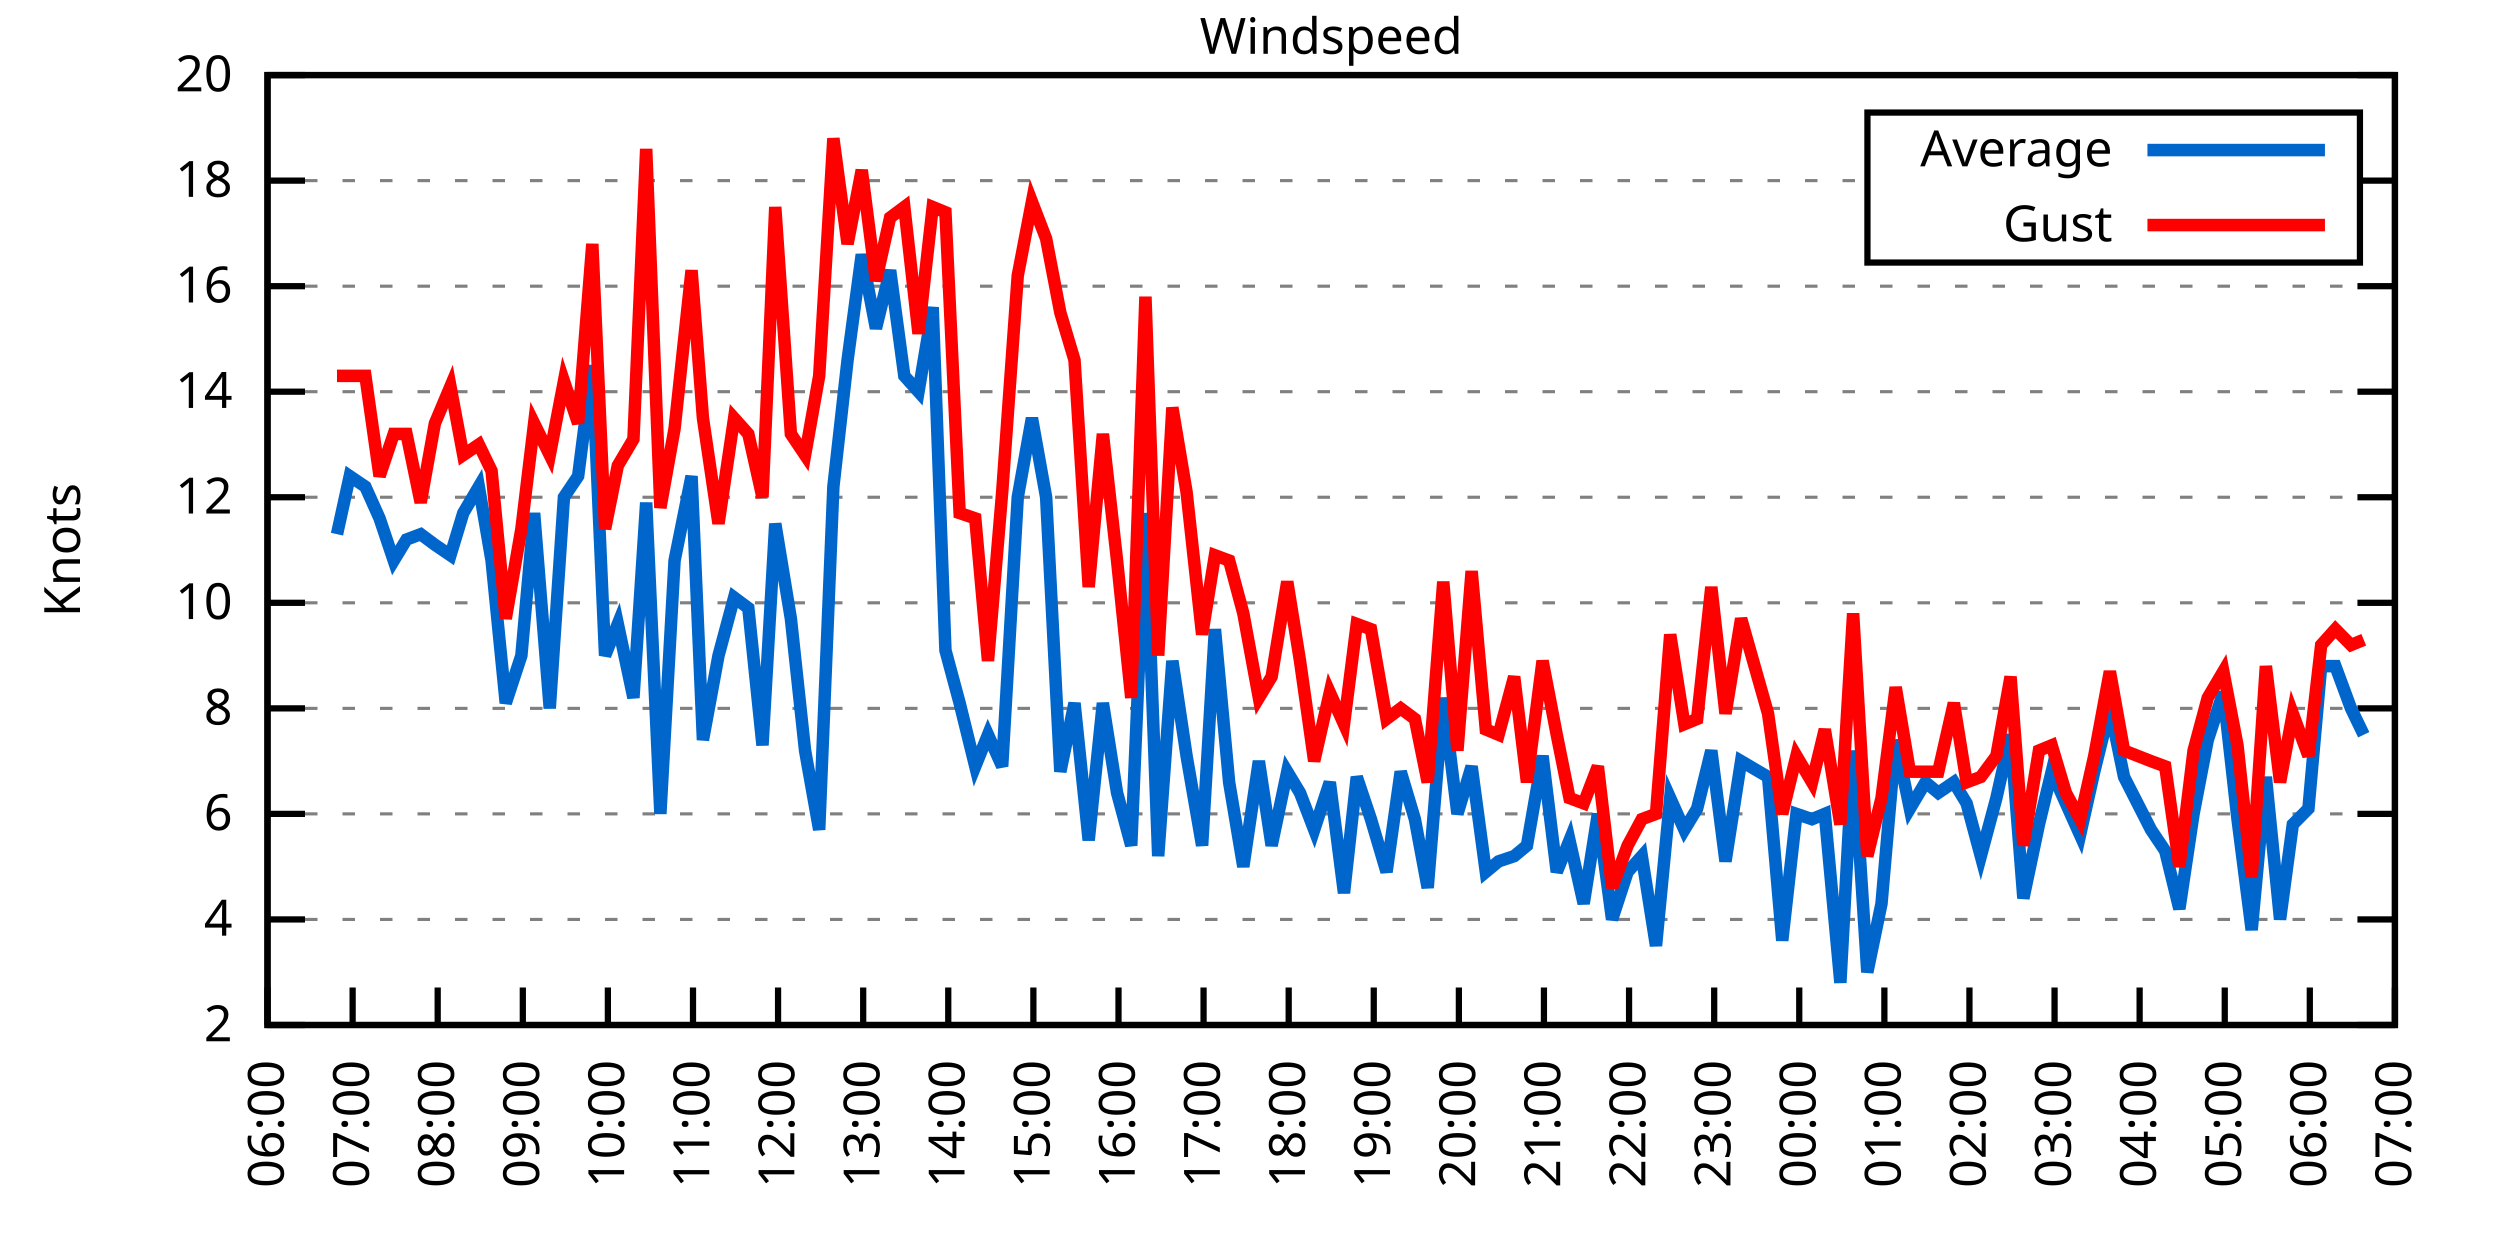
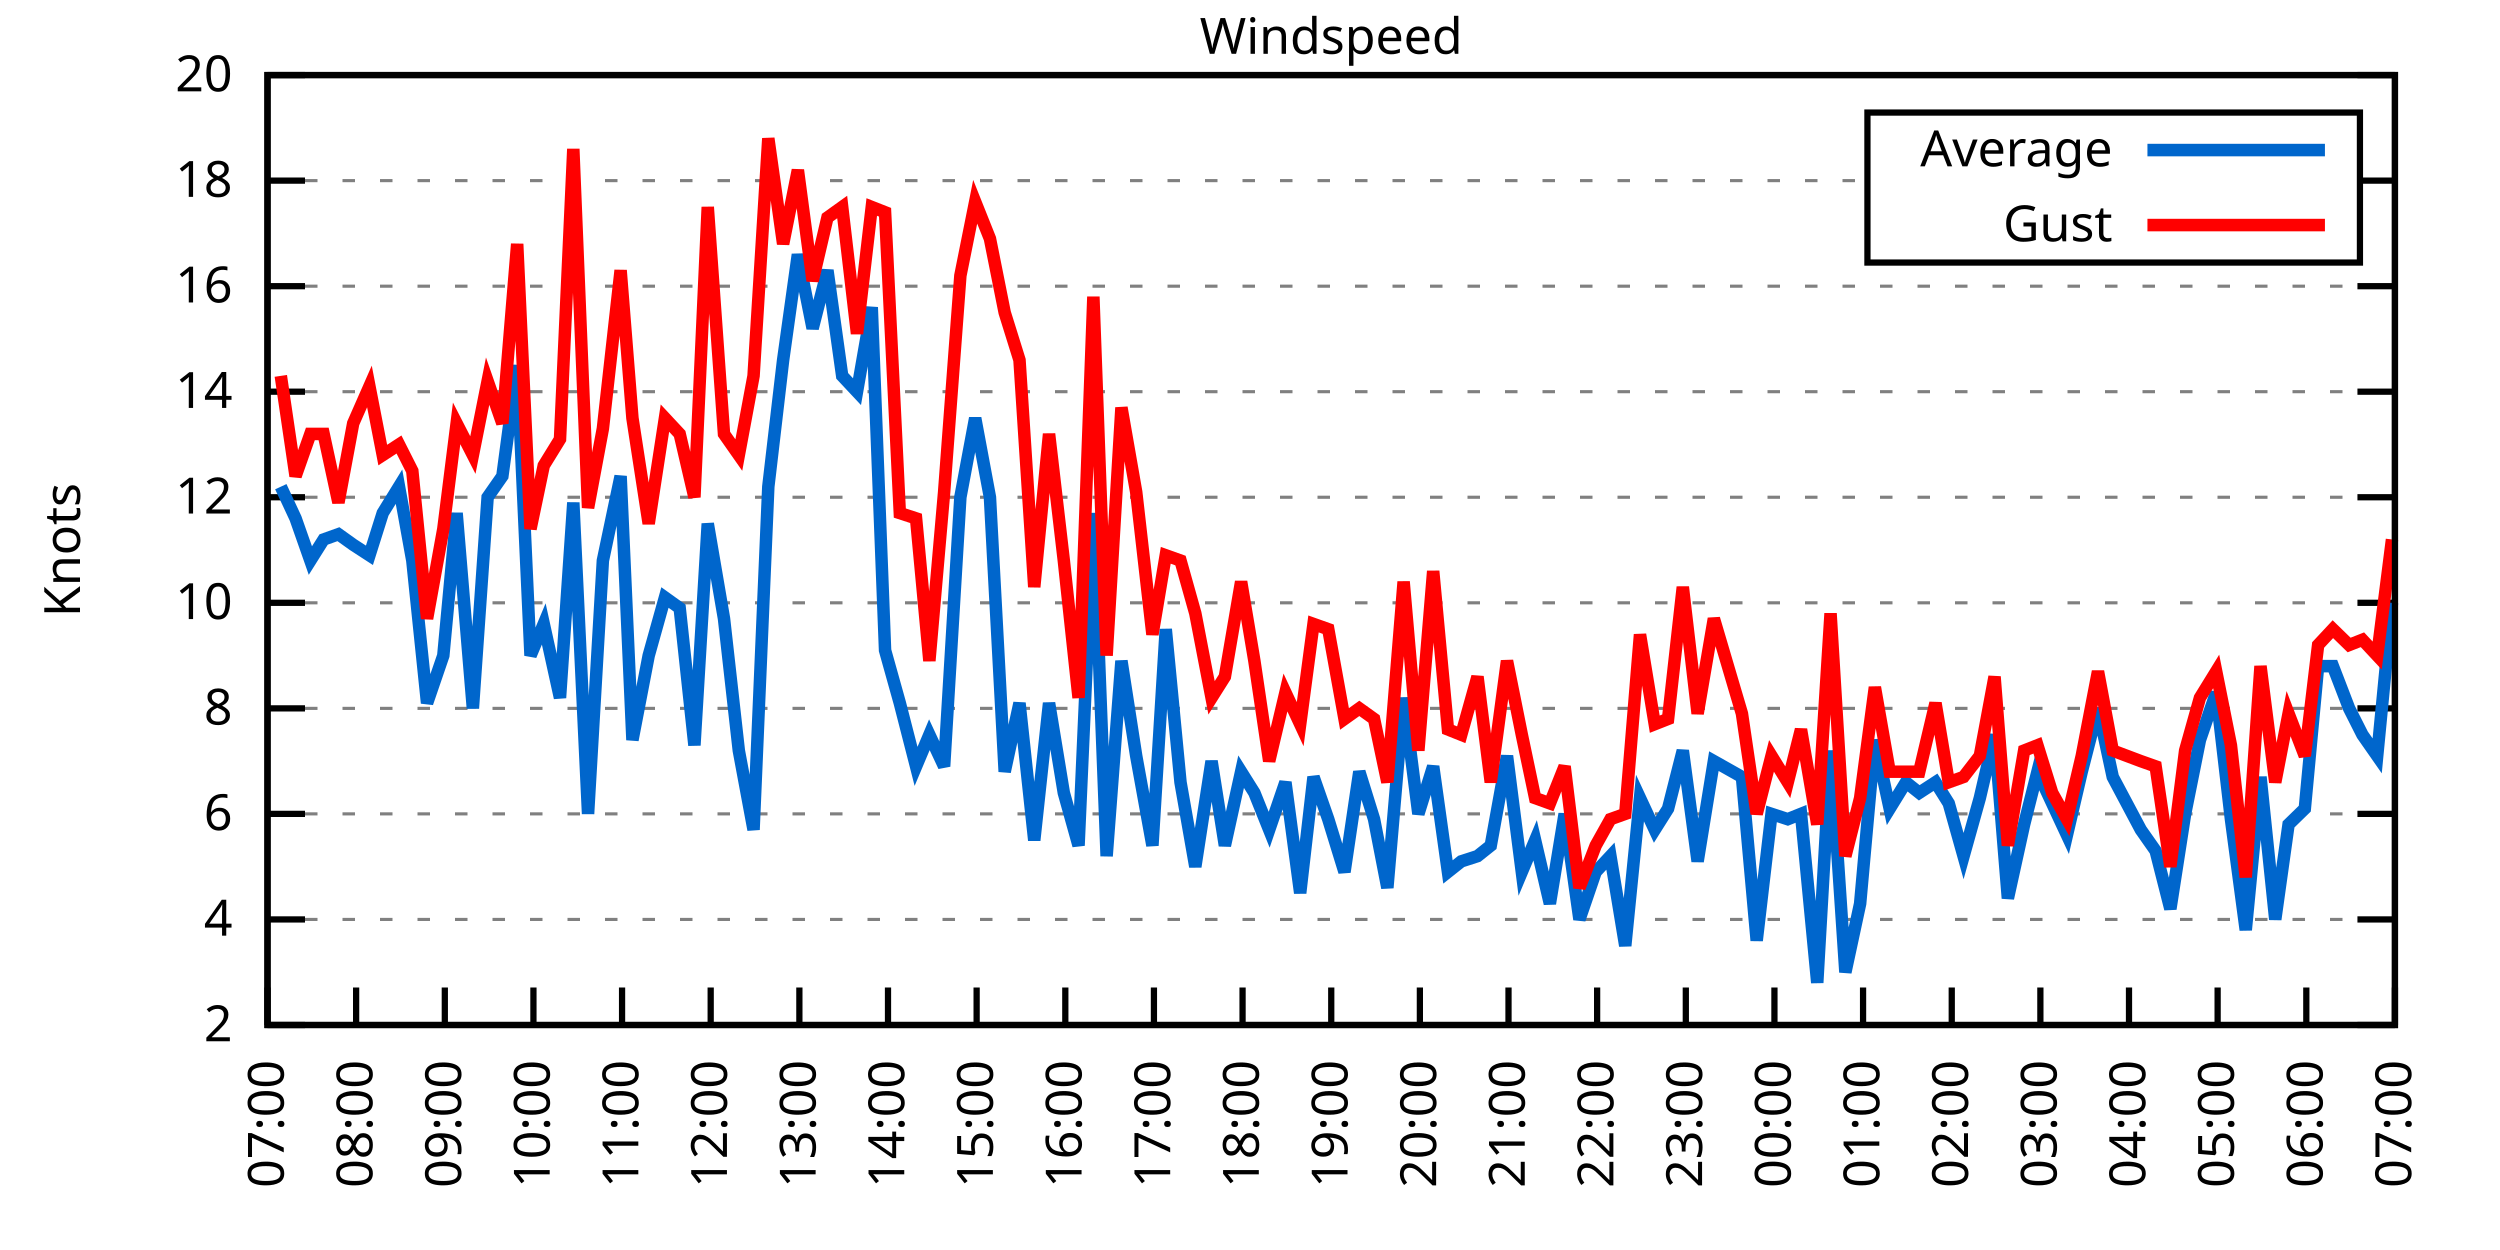
<svg xmlns="http://www.w3.org/2000/svg" xmlns:xlink="http://www.w3.org/1999/xlink" width="400" height="200" viewBox="0 0 400 200">
  <g id="gnuplot_canvas">
    <rect x="0" y="0" width="400" height="200" fill="none" />
    <defs>
      <circle id="gpDot" r="0.5" stroke-width="0.5" stroke="currentColor" />
      <path id="gpPt0" stroke-width="0.333" stroke="currentColor" d="M-1,0 h2 M0,-1 v2" />
      <path id="gpPt1" stroke-width="0.333" stroke="currentColor" d="M-1,-1 L1,1 M1,-1 L-1,1" />
      <path id="gpPt2" stroke-width="0.333" stroke="currentColor" d="M-1,0 L1,0 M0,-1 L0,1 M-1,-1 L1,1 M-1,1 L1,-1" />
      <rect id="gpPt3" stroke-width="0.333" stroke="currentColor" x="-1" y="-1" width="2" height="2" />
      <rect id="gpPt4" stroke-width="0.333" stroke="currentColor" fill="currentColor" x="-1" y="-1" width="2" height="2" />
      <circle id="gpPt5" stroke-width="0.333" stroke="currentColor" cx="0" cy="0" r="1" />
      <use xlink:href="#gpPt5" id="gpPt6" fill="currentColor" stroke="none" />
      <path id="gpPt7" stroke-width="0.333" stroke="currentColor" d="M0,-1.33 L-1.33,0.67 L1.33,0.67 z" />
      <use xlink:href="#gpPt7" id="gpPt8" fill="currentColor" stroke="none" />
      <use xlink:href="#gpPt7" id="gpPt9" stroke="currentColor" transform="rotate(180)" />
      <use xlink:href="#gpPt9" id="gpPt10" fill="currentColor" stroke="none" />
      <use xlink:href="#gpPt3" id="gpPt11" stroke="currentColor" transform="rotate(45)" />
      <use xlink:href="#gpPt11" id="gpPt12" fill="currentColor" stroke="none" />
      <path id="gpPt13" stroke-width="0.333" stroke="currentColor" d="M0,1.330 L1.265,0.411 L0.782,-1.067 L-0.782,-1.076 L-1.265,0.411 z" />
      <use xlink:href="#gpPt13" id="gpPt14" fill="currentColor" stroke="none" />
      <filter id="textbox" filterUnits="objectBoundingBox" x="0" y="0" height="1" width="1">
        <feFlood flood-color="white" flood-opacity="1" result="bgnd" />
        <feComposite in="SourceGraphic" in2="bgnd" operator="atop" />
      </filter>
      <filter id="greybox" filterUnits="objectBoundingBox" x="0" y="0" height="1" width="1">
        <feFlood flood-color="lightgrey" flood-opacity="1" result="grey" />
        <feComposite in="SourceGraphic" in2="grey" operator="atop" />
      </filter>
    </defs>
    <g fill="none" color="white" stroke="currentColor" stroke-width="1.00" stroke-linecap="butt" stroke-linejoin="miter">
</g>
    <g fill="none" color="black" stroke="currentColor" stroke-width="1.00" stroke-linecap="butt" stroke-linejoin="miter">
      <g stroke="none" shape-rendering="crispEdges">
        <polygon fill="rgb(255, 255, 255)" points="42.80,164.00 383.18,164.00 383.18,12.02 42.80,12.02 " />
      </g>
    </g>
    <g fill="none" color="black" stroke="currentColor" stroke-width="1.00" stroke-linecap="butt" stroke-linejoin="miter">
</g>
    <g fill="none" color="black" stroke="black" stroke-width="0.50" stroke-linecap="butt" stroke-linejoin="miter">
</g>
    <g fill="none" color="gray" stroke="currentColor" stroke-width="0.50" stroke-linecap="butt" stroke-linejoin="miter">
      <path stroke="gray" stroke-dasharray="2,4" class="gridline" d="M42.80,164.00 L383.19,164.00  " />
    </g>
    <g fill="none" color="gray" stroke="gray" stroke-width="1.00" stroke-linecap="butt" stroke-linejoin="miter">
</g>
    <g fill="none" color="black" stroke="currentColor" stroke-width="1.00" stroke-linecap="butt" stroke-linejoin="miter">
      <path stroke="black" d="M42.80,164.00 L48.80,164.00 M383.19,164.00 L377.19,164.00  " />
      <g transform="translate(37.20,166.60)" stroke="none" fill="black" font-family="Sans" font-size="8.00" text-anchor="end">
        <text>
          <tspan font-family="Sans"> 2</tspan>
        </text>
      </g>
    </g>
    <g fill="none" color="black" stroke="currentColor" stroke-width="1.00" stroke-linecap="butt" stroke-linejoin="miter">
</g>
    <g fill="none" color="black" stroke="black" stroke-width="0.50" stroke-linecap="butt" stroke-linejoin="miter">
</g>
    <g fill="none" color="gray" stroke="currentColor" stroke-width="0.50" stroke-linecap="butt" stroke-linejoin="miter">
      <path stroke="gray" stroke-dasharray="2,4" class="gridline" d="M42.80,147.11 L383.19,147.11  " />
    </g>
    <g fill="none" color="gray" stroke="gray" stroke-width="1.00" stroke-linecap="butt" stroke-linejoin="miter">
</g>
    <g fill="none" color="black" stroke="currentColor" stroke-width="1.00" stroke-linecap="butt" stroke-linejoin="miter">
      <path stroke="black" d="M42.80,147.11 L48.80,147.11 M383.19,147.11 L377.19,147.11  " />
      <g transform="translate(37.20,149.71)" stroke="none" fill="black" font-family="Sans" font-size="8.00" text-anchor="end">
        <text>
          <tspan font-family="Sans"> 4</tspan>
        </text>
      </g>
    </g>
    <g fill="none" color="black" stroke="currentColor" stroke-width="1.00" stroke-linecap="butt" stroke-linejoin="miter">
</g>
    <g fill="none" color="black" stroke="black" stroke-width="0.50" stroke-linecap="butt" stroke-linejoin="miter">
</g>
    <g fill="none" color="gray" stroke="currentColor" stroke-width="0.50" stroke-linecap="butt" stroke-linejoin="miter">
      <path stroke="gray" stroke-dasharray="2,4" class="gridline" d="M42.80,130.22 L383.19,130.22  " />
    </g>
    <g fill="none" color="gray" stroke="gray" stroke-width="1.00" stroke-linecap="butt" stroke-linejoin="miter">
</g>
    <g fill="none" color="black" stroke="currentColor" stroke-width="1.00" stroke-linecap="butt" stroke-linejoin="miter">
      <path stroke="black" d="M42.80,130.22 L48.80,130.22 M383.19,130.22 L377.19,130.22  " />
      <g transform="translate(37.20,132.82)" stroke="none" fill="black" font-family="Sans" font-size="8.00" text-anchor="end">
        <text>
          <tspan font-family="Sans"> 6</tspan>
        </text>
      </g>
    </g>
    <g fill="none" color="black" stroke="currentColor" stroke-width="1.00" stroke-linecap="butt" stroke-linejoin="miter">
</g>
    <g fill="none" color="black" stroke="black" stroke-width="0.50" stroke-linecap="butt" stroke-linejoin="miter">
</g>
    <g fill="none" color="gray" stroke="currentColor" stroke-width="0.50" stroke-linecap="butt" stroke-linejoin="miter">
      <path stroke="gray" stroke-dasharray="2,4" class="gridline" d="M42.80,113.34 L383.19,113.34  " />
    </g>
    <g fill="none" color="gray" stroke="gray" stroke-width="1.00" stroke-linecap="butt" stroke-linejoin="miter">
</g>
    <g fill="none" color="black" stroke="currentColor" stroke-width="1.00" stroke-linecap="butt" stroke-linejoin="miter">
      <path stroke="black" d="M42.80,113.34 L48.80,113.34 M383.19,113.34 L377.19,113.34  " />
      <g transform="translate(37.20,115.94)" stroke="none" fill="black" font-family="Sans" font-size="8.00" text-anchor="end">
        <text>
          <tspan font-family="Sans"> 8</tspan>
        </text>
      </g>
    </g>
    <g fill="none" color="black" stroke="currentColor" stroke-width="1.00" stroke-linecap="butt" stroke-linejoin="miter">
</g>
    <g fill="none" color="black" stroke="black" stroke-width="0.50" stroke-linecap="butt" stroke-linejoin="miter">
</g>
    <g fill="none" color="gray" stroke="currentColor" stroke-width="0.50" stroke-linecap="butt" stroke-linejoin="miter">
      <path stroke="gray" stroke-dasharray="2,4" class="gridline" d="M42.80,96.45 L383.19,96.45  " />
    </g>
    <g fill="none" color="gray" stroke="gray" stroke-width="1.00" stroke-linecap="butt" stroke-linejoin="miter">
</g>
    <g fill="none" color="black" stroke="currentColor" stroke-width="1.00" stroke-linecap="butt" stroke-linejoin="miter">
      <path stroke="black" d="M42.80,96.45 L48.80,96.45 M383.19,96.45 L377.19,96.45  " />
      <g transform="translate(37.20,99.05)" stroke="none" fill="black" font-family="Sans" font-size="8.00" text-anchor="end">
        <text>
          <tspan font-family="Sans"> 10</tspan>
        </text>
      </g>
    </g>
    <g fill="none" color="black" stroke="currentColor" stroke-width="1.00" stroke-linecap="butt" stroke-linejoin="miter">
</g>
    <g fill="none" color="black" stroke="black" stroke-width="0.50" stroke-linecap="butt" stroke-linejoin="miter">
</g>
    <g fill="none" color="gray" stroke="currentColor" stroke-width="0.50" stroke-linecap="butt" stroke-linejoin="miter">
      <path stroke="gray" stroke-dasharray="2,4" class="gridline" d="M42.80,79.56 L383.19,79.56  " />
    </g>
    <g fill="none" color="gray" stroke="gray" stroke-width="1.00" stroke-linecap="butt" stroke-linejoin="miter">
</g>
    <g fill="none" color="black" stroke="currentColor" stroke-width="1.00" stroke-linecap="butt" stroke-linejoin="miter">
      <path stroke="black" d="M42.80,79.56 L48.80,79.56 M383.19,79.56 L377.19,79.56  " />
      <g transform="translate(37.20,82.16)" stroke="none" fill="black" font-family="Sans" font-size="8.00" text-anchor="end">
        <text>
          <tspan font-family="Sans"> 12</tspan>
        </text>
      </g>
    </g>
    <g fill="none" color="black" stroke="currentColor" stroke-width="1.00" stroke-linecap="butt" stroke-linejoin="miter">
</g>
    <g fill="none" color="black" stroke="black" stroke-width="0.50" stroke-linecap="butt" stroke-linejoin="miter">
</g>
    <g fill="none" color="gray" stroke="currentColor" stroke-width="0.50" stroke-linecap="butt" stroke-linejoin="miter">
      <path stroke="gray" stroke-dasharray="2,4" class="gridline" d="M42.80,62.67 L383.19,62.67  " />
    </g>
    <g fill="none" color="gray" stroke="gray" stroke-width="1.00" stroke-linecap="butt" stroke-linejoin="miter">
</g>
    <g fill="none" color="black" stroke="currentColor" stroke-width="1.00" stroke-linecap="butt" stroke-linejoin="miter">
      <path stroke="black" d="M42.80,62.67 L48.80,62.67 M383.19,62.67 L377.19,62.67  " />
      <g transform="translate(37.20,65.27)" stroke="none" fill="black" font-family="Sans" font-size="8.00" text-anchor="end">
        <text>
          <tspan font-family="Sans"> 14</tspan>
        </text>
      </g>
    </g>
    <g fill="none" color="black" stroke="currentColor" stroke-width="1.00" stroke-linecap="butt" stroke-linejoin="miter">
</g>
    <g fill="none" color="black" stroke="black" stroke-width="0.50" stroke-linecap="butt" stroke-linejoin="miter">
</g>
    <g fill="none" color="gray" stroke="currentColor" stroke-width="0.50" stroke-linecap="butt" stroke-linejoin="miter">
      <path stroke="gray" stroke-dasharray="2,4" class="gridline" d="M42.80,45.79 L383.19,45.79  " />
    </g>
    <g fill="none" color="gray" stroke="gray" stroke-width="1.00" stroke-linecap="butt" stroke-linejoin="miter">
</g>
    <g fill="none" color="black" stroke="currentColor" stroke-width="1.00" stroke-linecap="butt" stroke-linejoin="miter">
      <path stroke="black" d="M42.80,45.79 L48.80,45.79 M383.19,45.79 L377.19,45.79  " />
      <g transform="translate(37.20,48.39)" stroke="none" fill="black" font-family="Sans" font-size="8.00" text-anchor="end">
        <text>
          <tspan font-family="Sans"> 16</tspan>
        </text>
      </g>
    </g>
    <g fill="none" color="black" stroke="currentColor" stroke-width="1.00" stroke-linecap="butt" stroke-linejoin="miter">
</g>
    <g fill="none" color="black" stroke="black" stroke-width="0.50" stroke-linecap="butt" stroke-linejoin="miter">
</g>
    <g fill="none" color="gray" stroke="currentColor" stroke-width="0.50" stroke-linecap="butt" stroke-linejoin="miter">
      <path stroke="gray" stroke-dasharray="2,4" class="gridline" d="M42.80,28.90 L298.79,28.90 M377.59,28.90 L383.19,28.90  " />
    </g>
    <g fill="none" color="gray" stroke="gray" stroke-width="1.00" stroke-linecap="butt" stroke-linejoin="miter">
</g>
    <g fill="none" color="black" stroke="currentColor" stroke-width="1.00" stroke-linecap="butt" stroke-linejoin="miter">
      <path stroke="black" d="M42.80,28.90 L48.80,28.90 M383.19,28.90 L377.19,28.90  " />
      <g transform="translate(37.20,31.50)" stroke="none" fill="black" font-family="Sans" font-size="8.00" text-anchor="end">
        <text>
          <tspan font-family="Sans"> 18</tspan>
        </text>
      </g>
    </g>
    <g fill="none" color="black" stroke="currentColor" stroke-width="1.00" stroke-linecap="butt" stroke-linejoin="miter">
</g>
    <g fill="none" color="black" stroke="black" stroke-width="0.50" stroke-linecap="butt" stroke-linejoin="miter">
</g>
    <g fill="none" color="gray" stroke="currentColor" stroke-width="0.50" stroke-linecap="butt" stroke-linejoin="miter">
      <path stroke="gray" stroke-dasharray="2,4" class="gridline" d="M42.80,12.01 L383.19,12.01  " />
    </g>
    <g fill="none" color="gray" stroke="gray" stroke-width="1.00" stroke-linecap="butt" stroke-linejoin="miter">
</g>
    <g fill="none" color="black" stroke="currentColor" stroke-width="1.00" stroke-linecap="butt" stroke-linejoin="miter">
      <path stroke="black" d="M42.80,12.01 L48.80,12.01 M383.19,12.01 L377.19,12.01  " />
      <g transform="translate(37.20,14.61)" stroke="none" fill="black" font-family="Sans" font-size="8.00" text-anchor="end">
        <text>
          <tspan font-family="Sans"> 20</tspan>
        </text>
      </g>
    </g>
    <g fill="none" color="black" stroke="currentColor" stroke-width="1.00" stroke-linecap="butt" stroke-linejoin="miter">
      <path stroke="black" d="M42.80,164.00 L42.80,158.00  " />
      <g transform="translate(45.40,169.60) rotate(270.00)" stroke="none" fill="black" font-family="Sans" font-size="8.00" text-anchor="end">
        <text>
-           <tspan font-family="Sans">06:00</tspan>
-         </text>
-       </g>
-     </g>
-     <g fill="none" color="black" stroke="currentColor" stroke-width="1.00" stroke-linecap="butt" stroke-linejoin="miter">
-       <path stroke="black" d="M56.42,164.00 L56.42,158.00  " />
-       <g transform="translate(59.02,169.60) rotate(270.00)" stroke="none" fill="black" font-family="Sans" font-size="8.00" text-anchor="end">
-         <text>
          <tspan font-family="Sans">07:00</tspan>
        </text>
      </g>
    </g>
    <g fill="none" color="black" stroke="currentColor" stroke-width="1.00" stroke-linecap="butt" stroke-linejoin="miter">
-       <path stroke="black" d="M70.03,164.00 L70.03,158.00  " />
-       <g transform="translate(72.63,169.60) rotate(270.00)" stroke="none" fill="black" font-family="Sans" font-size="8.00" text-anchor="end">
+       <path stroke="black" d="M56.98,164.00 L56.98,158.00  " />
+       <g transform="translate(59.58,169.60) rotate(270.00)" stroke="none" fill="black" font-family="Sans" font-size="8.00" text-anchor="end">
        <text>
          <tspan font-family="Sans">08:00</tspan>
        </text>
      </g>
    </g>
    <g fill="none" color="black" stroke="currentColor" stroke-width="1.00" stroke-linecap="butt" stroke-linejoin="miter">
-       <path stroke="black" d="M83.65,164.00 L83.65,158.00  " />
-       <g transform="translate(86.25,169.60) rotate(270.00)" stroke="none" fill="black" font-family="Sans" font-size="8.00" text-anchor="end">
+       <path stroke="black" d="M71.17,164.00 L71.17,158.00  " />
+       <g transform="translate(73.77,169.60) rotate(270.00)" stroke="none" fill="black" font-family="Sans" font-size="8.00" text-anchor="end">
        <text>
          <tspan font-family="Sans">09:00</tspan>
        </text>
      </g>
    </g>
    <g fill="none" color="black" stroke="currentColor" stroke-width="1.00" stroke-linecap="butt" stroke-linejoin="miter">
-       <path stroke="black" d="M97.26,164.00 L97.26,158.00  " />
-       <g transform="translate(99.86,169.60) rotate(270.00)" stroke="none" fill="black" font-family="Sans" font-size="8.00" text-anchor="end">
+       <path stroke="black" d="M85.35,164.00 L85.35,158.00  " />
+       <g transform="translate(87.95,169.60) rotate(270.00)" stroke="none" fill="black" font-family="Sans" font-size="8.00" text-anchor="end">
        <text>
          <tspan font-family="Sans">10:00</tspan>
        </text>
      </g>
    </g>
    <g fill="none" color="black" stroke="currentColor" stroke-width="1.00" stroke-linecap="butt" stroke-linejoin="miter">
-       <path stroke="black" d="M110.88,164.00 L110.88,158.00  " />
-       <g transform="translate(113.48,169.60) rotate(270.00)" stroke="none" fill="black" font-family="Sans" font-size="8.00" text-anchor="end">
+       <path stroke="black" d="M99.53,164.00 L99.53,158.00  " />
+       <g transform="translate(102.13,169.60) rotate(270.00)" stroke="none" fill="black" font-family="Sans" font-size="8.00" text-anchor="end">
        <text>
          <tspan font-family="Sans">11:00</tspan>
        </text>
      </g>
    </g>
    <g fill="none" color="black" stroke="currentColor" stroke-width="1.00" stroke-linecap="butt" stroke-linejoin="miter">
-       <path stroke="black" d="M124.49,164.00 L124.49,158.00  " />
-       <g transform="translate(127.09,169.60) rotate(270.00)" stroke="none" fill="black" font-family="Sans" font-size="8.00" text-anchor="end">
+       <path stroke="black" d="M113.71,164.00 L113.71,158.00  " />
+       <g transform="translate(116.31,169.60) rotate(270.00)" stroke="none" fill="black" font-family="Sans" font-size="8.00" text-anchor="end">
        <text>
          <tspan font-family="Sans">12:00</tspan>
        </text>
      </g>
    </g>
    <g fill="none" color="black" stroke="currentColor" stroke-width="1.00" stroke-linecap="butt" stroke-linejoin="miter">
-       <path stroke="black" d="M138.11,164.00 L138.11,158.00  " />
-       <g transform="translate(140.71,169.60) rotate(270.00)" stroke="none" fill="black" font-family="Sans" font-size="8.00" text-anchor="end">
+       <path stroke="black" d="M127.90,164.00 L127.90,158.00  " />
+       <g transform="translate(130.50,169.60) rotate(270.00)" stroke="none" fill="black" font-family="Sans" font-size="8.00" text-anchor="end">
        <text>
          <tspan font-family="Sans">13:00</tspan>
        </text>
      </g>
    </g>
    <g fill="none" color="black" stroke="currentColor" stroke-width="1.00" stroke-linecap="butt" stroke-linejoin="miter">
-       <path stroke="black" d="M151.72,164.00 L151.72,158.00  " />
-       <g transform="translate(154.32,169.60) rotate(270.00)" stroke="none" fill="black" font-family="Sans" font-size="8.00" text-anchor="end">
+       <path stroke="black" d="M142.08,164.00 L142.08,158.00  " />
+       <g transform="translate(144.68,169.60) rotate(270.00)" stroke="none" fill="black" font-family="Sans" font-size="8.00" text-anchor="end">
        <text>
          <tspan font-family="Sans">14:00</tspan>
        </text>
      </g>
    </g>
    <g fill="none" color="black" stroke="currentColor" stroke-width="1.00" stroke-linecap="butt" stroke-linejoin="miter">
-       <path stroke="black" d="M165.34,164.00 L165.34,158.00  " />
-       <g transform="translate(167.94,169.60) rotate(270.00)" stroke="none" fill="black" font-family="Sans" font-size="8.00" text-anchor="end">
+       <path stroke="black" d="M156.26,164.00 L156.26,158.00  " />
+       <g transform="translate(158.86,169.60) rotate(270.00)" stroke="none" fill="black" font-family="Sans" font-size="8.00" text-anchor="end">
        <text>
          <tspan font-family="Sans">15:00</tspan>
        </text>
      </g>
    </g>
    <g fill="none" color="black" stroke="currentColor" stroke-width="1.00" stroke-linecap="butt" stroke-linejoin="miter">
-       <path stroke="black" d="M178.96,164.00 L178.96,158.00  " />
-       <g transform="translate(181.56,169.60) rotate(270.00)" stroke="none" fill="black" font-family="Sans" font-size="8.00" text-anchor="end">
+       <path stroke="black" d="M170.45,164.00 L170.45,158.00  " />
+       <g transform="translate(173.05,169.60) rotate(270.00)" stroke="none" fill="black" font-family="Sans" font-size="8.00" text-anchor="end">
        <text>
          <tspan font-family="Sans">16:00</tspan>
        </text>
      </g>
    </g>
    <g fill="none" color="black" stroke="currentColor" stroke-width="1.00" stroke-linecap="butt" stroke-linejoin="miter">
-       <path stroke="black" d="M192.57,164.00 L192.57,158.00  " />
-       <g transform="translate(195.17,169.60) rotate(270.00)" stroke="none" fill="black" font-family="Sans" font-size="8.00" text-anchor="end">
+       <path stroke="black" d="M184.63,164.00 L184.63,158.00  " />
+       <g transform="translate(187.23,169.60) rotate(270.00)" stroke="none" fill="black" font-family="Sans" font-size="8.00" text-anchor="end">
        <text>
          <tspan font-family="Sans">17:00</tspan>
        </text>
      </g>
    </g>
    <g fill="none" color="black" stroke="currentColor" stroke-width="1.00" stroke-linecap="butt" stroke-linejoin="miter">
-       <path stroke="black" d="M206.19,164.00 L206.19,158.00  " />
-       <g transform="translate(208.79,169.60) rotate(270.00)" stroke="none" fill="black" font-family="Sans" font-size="8.00" text-anchor="end">
+       <path stroke="black" d="M198.81,164.00 L198.81,158.00  " />
+       <g transform="translate(201.41,169.60) rotate(270.00)" stroke="none" fill="black" font-family="Sans" font-size="8.00" text-anchor="end">
        <text>
          <tspan font-family="Sans">18:00</tspan>
        </text>
      </g>
    </g>
    <g fill="none" color="black" stroke="currentColor" stroke-width="1.00" stroke-linecap="butt" stroke-linejoin="miter">
-       <path stroke="black" d="M219.80,164.00 L219.80,158.00  " />
-       <g transform="translate(222.40,169.60) rotate(270.00)" stroke="none" fill="black" font-family="Sans" font-size="8.00" text-anchor="end">
+       <path stroke="black" d="M213.00,164.00 L213.00,158.00  " />
+       <g transform="translate(215.60,169.60) rotate(270.00)" stroke="none" fill="black" font-family="Sans" font-size="8.00" text-anchor="end">
        <text>
          <tspan font-family="Sans">19:00</tspan>
        </text>
      </g>
    </g>
    <g fill="none" color="black" stroke="currentColor" stroke-width="1.00" stroke-linecap="butt" stroke-linejoin="miter">
-       <path stroke="black" d="M233.42,164.00 L233.42,158.00  " />
-       <g transform="translate(236.02,169.60) rotate(270.00)" stroke="none" fill="black" font-family="Sans" font-size="8.00" text-anchor="end">
+       <path stroke="black" d="M227.18,164.00 L227.18,158.00  " />
+       <g transform="translate(229.78,169.60) rotate(270.00)" stroke="none" fill="black" font-family="Sans" font-size="8.00" text-anchor="end">
        <text>
          <tspan font-family="Sans">20:00</tspan>
        </text>
      </g>
    </g>
    <g fill="none" color="black" stroke="currentColor" stroke-width="1.00" stroke-linecap="butt" stroke-linejoin="miter">
-       <path stroke="black" d="M247.03,164.00 L247.03,158.00  " />
-       <g transform="translate(249.63,169.60) rotate(270.00)" stroke="none" fill="black" font-family="Sans" font-size="8.00" text-anchor="end">
+       <path stroke="black" d="M241.36,164.00 L241.36,158.00  " />
+       <g transform="translate(243.96,169.60) rotate(270.00)" stroke="none" fill="black" font-family="Sans" font-size="8.00" text-anchor="end">
        <text>
          <tspan font-family="Sans">21:00</tspan>
        </text>
      </g>
    </g>
    <g fill="none" color="black" stroke="currentColor" stroke-width="1.00" stroke-linecap="butt" stroke-linejoin="miter">
-       <path stroke="black" d="M260.65,164.00 L260.65,158.00  " />
-       <g transform="translate(263.25,169.60) rotate(270.00)" stroke="none" fill="black" font-family="Sans" font-size="8.00" text-anchor="end">
+       <path stroke="black" d="M255.54,164.00 L255.54,158.00  " />
+       <g transform="translate(258.14,169.60) rotate(270.00)" stroke="none" fill="black" font-family="Sans" font-size="8.00" text-anchor="end">
        <text>
          <tspan font-family="Sans">22:00</tspan>
        </text>
      </g>
    </g>
    <g fill="none" color="black" stroke="currentColor" stroke-width="1.00" stroke-linecap="butt" stroke-linejoin="miter">
-       <path stroke="black" d="M274.27,164.00 L274.27,158.00  " />
-       <g transform="translate(276.87,169.60) rotate(270.00)" stroke="none" fill="black" font-family="Sans" font-size="8.00" text-anchor="end">
+       <path stroke="black" d="M269.73,164.00 L269.73,158.00  " />
+       <g transform="translate(272.33,169.60) rotate(270.00)" stroke="none" fill="black" font-family="Sans" font-size="8.00" text-anchor="end">
        <text>
          <tspan font-family="Sans">23:00</tspan>
        </text>
      </g>
    </g>
    <g fill="none" color="black" stroke="currentColor" stroke-width="1.00" stroke-linecap="butt" stroke-linejoin="miter">
-       <path stroke="black" d="M287.88,164.00 L287.88,158.00  " />
-       <g transform="translate(290.48,169.60) rotate(270.00)" stroke="none" fill="black" font-family="Sans" font-size="8.00" text-anchor="end">
+       <path stroke="black" d="M283.91,164.00 L283.91,158.00  " />
+       <g transform="translate(286.51,169.60) rotate(270.00)" stroke="none" fill="black" font-family="Sans" font-size="8.00" text-anchor="end">
        <text>
          <tspan font-family="Sans">00:00</tspan>
        </text>
      </g>
    </g>
    <g fill="none" color="black" stroke="currentColor" stroke-width="1.00" stroke-linecap="butt" stroke-linejoin="miter">
-       <path stroke="black" d="M301.50,164.00 L301.50,158.00  " />
-       <g transform="translate(304.10,169.60) rotate(270.00)" stroke="none" fill="black" font-family="Sans" font-size="8.00" text-anchor="end">
+       <path stroke="black" d="M298.09,164.00 L298.09,158.00  " />
+       <g transform="translate(300.69,169.60) rotate(270.00)" stroke="none" fill="black" font-family="Sans" font-size="8.00" text-anchor="end">
        <text>
          <tspan font-family="Sans">01:00</tspan>
        </text>
      </g>
    </g>
    <g fill="none" color="black" stroke="currentColor" stroke-width="1.00" stroke-linecap="butt" stroke-linejoin="miter">
-       <path stroke="black" d="M315.11,164.00 L315.11,158.00  " />
-       <g transform="translate(317.71,169.60) rotate(270.00)" stroke="none" fill="black" font-family="Sans" font-size="8.00" text-anchor="end">
+       <path stroke="black" d="M312.28,164.00 L312.28,158.00  " />
+       <g transform="translate(314.88,169.60) rotate(270.00)" stroke="none" fill="black" font-family="Sans" font-size="8.00" text-anchor="end">
        <text>
          <tspan font-family="Sans">02:00</tspan>
        </text>
      </g>
    </g>
    <g fill="none" color="black" stroke="currentColor" stroke-width="1.00" stroke-linecap="butt" stroke-linejoin="miter">
-       <path stroke="black" d="M328.73,164.00 L328.73,158.00  " />
-       <g transform="translate(331.33,169.60) rotate(270.00)" stroke="none" fill="black" font-family="Sans" font-size="8.00" text-anchor="end">
+       <path stroke="black" d="M326.46,164.00 L326.46,158.00  " />
+       <g transform="translate(329.06,169.60) rotate(270.00)" stroke="none" fill="black" font-family="Sans" font-size="8.00" text-anchor="end">
        <text>
          <tspan font-family="Sans">03:00</tspan>
        </text>
      </g>
    </g>
    <g fill="none" color="black" stroke="currentColor" stroke-width="1.00" stroke-linecap="butt" stroke-linejoin="miter">
-       <path stroke="black" d="M342.34,164.00 L342.34,158.00  " />
-       <g transform="translate(344.94,169.60) rotate(270.00)" stroke="none" fill="black" font-family="Sans" font-size="8.00" text-anchor="end">
+       <path stroke="black" d="M340.64,164.00 L340.64,158.00  " />
+       <g transform="translate(343.24,169.60) rotate(270.00)" stroke="none" fill="black" font-family="Sans" font-size="8.00" text-anchor="end">
        <text>
          <tspan font-family="Sans">04:00</tspan>
        </text>
      </g>
    </g>
    <g fill="none" color="black" stroke="currentColor" stroke-width="1.00" stroke-linecap="butt" stroke-linejoin="miter">
-       <path stroke="black" d="M355.96,164.00 L355.96,158.00  " />
-       <g transform="translate(358.56,169.60) rotate(270.00)" stroke="none" fill="black" font-family="Sans" font-size="8.00" text-anchor="end">
+       <path stroke="black" d="M354.82,164.00 L354.82,158.00  " />
+       <g transform="translate(357.42,169.60) rotate(270.00)" stroke="none" fill="black" font-family="Sans" font-size="8.00" text-anchor="end">
        <text>
          <tspan font-family="Sans">05:00</tspan>
        </text>
      </g>
    </g>
    <g fill="none" color="black" stroke="currentColor" stroke-width="1.00" stroke-linecap="butt" stroke-linejoin="miter">
-       <path stroke="black" d="M369.57,164.00 L369.57,158.00  " />
-       <g transform="translate(372.17,169.60) rotate(270.00)" stroke="none" fill="black" font-family="Sans" font-size="8.00" text-anchor="end">
+       <path stroke="black" d="M369.01,164.00 L369.01,158.00  " />
+       <g transform="translate(371.61,169.60) rotate(270.00)" stroke="none" fill="black" font-family="Sans" font-size="8.00" text-anchor="end">
        <text>
          <tspan font-family="Sans">06:00</tspan>
        </text>
      </g>
    </g>
    <g fill="none" color="black" stroke="currentColor" stroke-width="1.00" stroke-linecap="butt" stroke-linejoin="miter">
      <path stroke="black" d="M383.19,164.00 L383.19,158.00  " />
      <g transform="translate(385.79,169.60) rotate(270.00)" stroke="none" fill="black" font-family="Sans" font-size="8.00" text-anchor="end">
        <text>
          <tspan font-family="Sans">07:00</tspan>
        </text>
      </g>
    </g>
    <g fill="none" color="black" stroke="currentColor" stroke-width="1.00" stroke-linecap="butt" stroke-linejoin="miter">
</g>
    <g fill="none" color="black" stroke="currentColor" stroke-width="1.00" stroke-linecap="butt" stroke-linejoin="miter">
      <path stroke="black" d="M42.80,12.01 L42.80,164.00 L383.19,164.00 L383.19,12.01 L42.80,12.01 Z  " />
    </g>
    <g fill="none" color="black" stroke="currentColor" stroke-width="1.00" stroke-linecap="butt" stroke-linejoin="miter">
</g>
    <g fill="none" color="black" stroke="currentColor" stroke-width="1.00" stroke-linecap="butt" stroke-linejoin="miter">
      <path stroke="black" d="M298.79,42.01 L298.79,18.01 L377.59,18.01 L377.59,42.01 L298.79,42.01 Z  " />
    </g>
    <g id="Windspeed_plot_1">
      <g fill="none" color="white" stroke="black" stroke-width="2.00" stroke-linecap="butt" stroke-linejoin="miter">
</g>
      <g fill="none" color="black" stroke="currentColor" stroke-width="2.00" stroke-linecap="butt" stroke-linejoin="miter">
        <g transform="translate(337.99,26.61)" stroke="none" fill="black" font-family="Sans" font-size="8.00" text-anchor="end">
          <text>
            <tspan font-family="Sans">Average</tspan>
          </text>
        </g>
      </g>
      <g fill="none" color="black" stroke="currentColor" stroke-width="2.00" stroke-linecap="butt" stroke-linejoin="miter">
-         <path stroke="rgb(  0, 102, 204)" d="M343.59,24.01 L371.99,24.01 M53.92,85.47 L55.96,76.18 L58.46,77.87 L60.73,82.94 L63.00,89.69 L65.04,86.32   L67.31,85.47 L69.58,87.16 L72.07,88.85 L74.12,82.09 L76.61,77.87 L78.65,89.69 L80.92,112.49 L83.42,104.89   L85.46,82.09 L87.96,113.34 L90.23,79.56 L92.50,76.18 L94.77,58.45 L96.81,104.89 L98.85,99.83 L101.35,111.65   L103.39,80.41 L105.66,130.22 L107.93,89.69 L110.65,76.18 L112.47,118.40 L114.96,104.89 L117.46,95.60 L119.73,97.29   L122.00,119.25 L124.04,83.78 L126.54,98.98 L128.81,120.09 L131.07,132.76 L133.34,77.87 L135.61,57.61 L137.88,40.72   L140.15,52.54 L142.42,43.25 L144.69,60.14 L146.96,62.67 L149.23,49.16 L151.27,104.05 L153.54,112.49 L156.04,122.62   L158.08,117.56 L160.35,122.62 L162.84,79.56 L165.11,66.90 L167.38,79.56 L169.65,123.47 L171.92,112.49 L174.19,134.45   L176.46,112.49 L178.73,126.85 L181.00,135.29 L183.27,82.09 L185.31,136.98 L187.58,105.74 L189.85,120.94 L192.34,135.29   L194.39,100.67 L196.66,125.16 L198.93,138.67 L201.42,121.78 L203.46,135.29 L205.96,123.47 L208.00,126.85 L210.27,132.76   L212.77,125.16 L215.04,142.89 L217.08,124.31 L219.35,131.07 L221.85,139.51 L224.11,123.47 L226.38,131.07 L228.43,142.05   L230.92,111.65 L233.19,130.22 L235.46,122.62 L237.73,139.51 L239.77,137.82 L242.27,136.98 L244.31,135.29 L246.81,120.94   L249.08,139.51 L251.12,134.45 L253.39,144.58 L255.66,130.22 L257.93,147.11 L260.42,139.51 L262.69,136.98 L264.96,151.33   L267.23,127.69 L269.50,132.76 L271.54,129.38 L273.81,120.09 L276.08,137.82 L278.58,121.78 L282.89,124.31 L285.16,150.49   L287.43,130.22 L289.92,131.07 L291.97,130.22 L294.46,157.24 L296.50,120.09 L298.77,155.56 L301.04,144.58 L303.31,118.40   L305.58,129.38 L308.08,125.16 L310.12,126.85 L312.62,125.16 L314.66,128.54 L316.93,136.98 L319.42,127.69 L321.69,117.56   L323.74,143.73 L326.23,131.91 L328.27,123.47 L330.54,128.54 L332.81,133.60 L335.08,123.47 L337.58,113.34 L339.85,124.31   L344.16,132.76 L346.43,136.14 L348.70,145.42 L350.97,130.22 L353.24,118.40 L355.73,110.80 L358.00,131.07 L360.27,148.80   L362.54,124.31 L364.81,147.11 L366.85,131.91 L369.35,129.38 L371.39,106.58 L373.66,106.58 L376.16,113.34 L378.20,117.56    " />
+         <path stroke="rgb(  0, 102, 204)" d="M343.59,24.01 L371.99,24.01 M44.93,77.87 L47.29,82.94 L49.66,89.69 L51.78,86.32 L54.15,85.47 L56.51,87.16   L59.11,88.85 L61.24,82.09 L63.84,77.87 L65.97,89.69 L68.33,112.49 L70.93,104.89 L73.06,82.09 L75.66,113.34   L78.02,79.56 L80.38,76.18 L82.75,58.45 L84.88,104.89 L87.00,99.83 L89.60,111.65 L91.73,80.41 L94.09,130.22   L96.46,89.69 L99.30,76.18 L101.19,118.40 L103.79,104.89 L106.39,95.60 L108.75,97.29 L111.11,119.25 L113.24,83.78   L115.84,98.98 L118.21,120.09 L120.57,132.76 L122.93,77.87 L125.30,57.61 L127.66,40.72 L130.02,52.54 L132.39,43.25   L134.75,60.14 L137.12,62.67 L139.48,49.16 L141.61,104.05 L143.97,112.49 L146.57,122.62 L148.70,117.56 L151.06,122.62   L153.66,79.56 L156.03,66.90 L158.39,79.56 L160.75,123.47 L163.12,112.49 L165.48,134.45 L167.85,112.49 L170.21,126.85   L172.57,135.29 L174.94,82.09 L177.06,136.98 L179.43,105.74 L181.79,120.94 L184.39,135.29 L186.52,100.67 L188.88,125.16   L191.25,138.67 L193.85,121.78 L195.98,135.29 L198.58,123.47 L200.70,126.85 L203.07,132.76 L205.67,125.16 L208.03,142.89   L210.16,124.31 L212.52,131.07 L215.12,139.51 L217.49,123.47 L219.85,131.07 L221.98,142.05 L224.58,111.65 L226.94,130.22   L229.31,122.62 L231.67,139.51 L233.80,137.82 L236.40,136.98 L238.52,135.29 L241.12,120.94 L243.49,139.51 L245.62,134.45   L247.98,144.58 L250.34,130.22 L252.71,147.11 L255.31,139.51 L257.67,136.98 L260.04,151.33 L262.40,127.69 L264.76,132.76   L266.89,129.38 L269.25,120.09 L271.62,137.82 L274.22,121.78 L278.71,124.31 L281.07,150.49 L283.44,130.22 L286.04,131.07   L288.16,130.22 L290.76,157.24 L292.89,120.09 L295.26,155.56 L297.62,144.58 L299.98,118.40 L302.35,129.38 L304.95,125.16   L307.08,126.85 L309.68,125.16 L311.80,128.54 L314.17,136.98 L316.77,127.69 L319.13,117.56 L321.26,143.73 L323.86,131.91   L325.99,123.47 L328.35,128.54 L330.71,133.60 L333.08,123.47 L335.68,113.34 L338.04,124.31 L342.53,132.76 L344.90,136.14   L347.26,145.42 L349.62,130.22 L351.99,118.40 L354.59,110.80 L356.95,131.07 L359.32,148.80 L361.68,124.31 L364.04,147.11   L366.17,131.91 L368.77,129.38 L370.90,106.58 L373.26,106.58 L375.86,113.34 L377.99,117.56 L380.35,120.94 L382.72,96.45    " />
      </g>
    </g>
    <g id="Windspeed_plot_2">
      <g fill="none" color="black" stroke="currentColor" stroke-width="2.00" stroke-linecap="butt" stroke-linejoin="miter">
        <g transform="translate(337.99,38.61)" stroke="none" fill="black" font-family="Sans" font-size="8.00" text-anchor="end">
          <text>
            <tspan font-family="Sans">Gust</tspan>
          </text>
        </g>
      </g>
      <g fill="none" color="black" stroke="currentColor" stroke-width="2.00" stroke-linecap="butt" stroke-linejoin="miter">
-         <path stroke="rgb(255,   0,   0)" d="M343.59,36.01 L371.99,36.01 M53.92,60.14 L55.96,60.14 L58.46,60.14 L60.73,76.18 L63.00,69.43 L65.04,69.43   L67.31,80.41 L69.58,67.74 L72.07,61.83 L74.12,72.81 L76.61,71.12 L78.65,75.34 L80.92,98.98 L83.42,84.63   L85.46,67.74 L87.96,72.81 L90.23,60.98 L92.50,67.74 L94.77,39.03 L96.81,84.63 L98.85,74.49 L101.35,70.27   L103.39,23.83 L105.66,81.25 L107.93,68.58 L110.65,43.25 L112.47,66.90 L114.96,83.78 L117.46,66.90 L119.73,69.43   L122.00,79.56 L124.04,33.12 L126.54,69.43 L128.81,72.81 L131.07,60.14 L133.34,22.14 L135.61,39.03 L137.88,27.21   L140.15,44.94 L142.42,34.81 L144.69,33.12 L146.96,53.39 L149.23,33.12 L151.27,33.96 L153.54,82.09 L156.04,82.94   L158.08,105.74 L160.35,78.72 L162.84,44.10 L165.11,32.28 L167.38,38.19 L169.65,50.01 L171.92,57.61 L174.19,93.92   L176.46,69.43 L178.73,89.69 L181.00,111.65 L183.27,47.47 L185.31,104.89 L187.58,65.21 L189.85,78.72 L192.34,101.52   L194.39,88.85 L196.66,89.69 L198.93,98.14 L201.42,111.65 L203.46,108.27 L205.96,93.07 L208.00,105.74 L210.27,121.78   L212.77,110.80 L215.04,115.87 L217.08,99.83 L219.35,100.67 L221.85,115.03 L224.11,113.34 L226.38,115.03 L228.43,125.16   L230.92,93.07 L233.19,120.09 L235.46,91.38 L237.73,116.71 L239.77,117.56 L242.27,108.27 L244.31,125.16 L246.81,105.74   L249.08,117.56 L251.12,127.69 L253.39,128.54 L255.66,122.62 L257.93,142.05 L260.42,135.29 L262.69,131.07 L264.96,130.22   L267.23,101.52 L269.50,115.87 L271.54,115.03 L273.81,93.92 L276.08,114.18 L278.58,98.98 L282.89,114.18 L285.16,130.22   L287.43,120.94 L289.92,125.16 L291.97,116.71 L294.46,131.91 L296.50,98.14 L298.77,136.98 L301.04,127.69 L303.31,109.96   L305.58,123.47 L308.08,123.47 L310.12,123.47 L312.62,112.49 L314.66,125.16 L316.93,124.31 L319.42,120.94 L321.69,108.27   L323.74,135.29 L326.23,120.09 L328.27,119.25 L330.54,126.85 L332.81,131.07 L335.08,120.94 L337.58,107.43 L339.85,120.09   L344.16,121.78 L346.43,122.62 L348.70,138.67 L350.97,120.09 L353.24,111.65 L355.73,107.43 L358.00,119.25 L360.27,140.36   L362.54,106.58 L364.81,125.16 L366.85,114.18 L369.35,120.94 L371.39,103.20 L373.66,100.67 L376.16,103.20 L378.20,102.36    " />
+         <path stroke="rgb(255,   0,   0)" d="M343.59,36.01 L371.99,36.01 M44.93,60.14 L47.29,76.18 L49.66,69.43 L51.78,69.43 L54.15,80.41 L56.51,67.74   L59.11,61.83 L61.24,72.81 L63.84,71.12 L65.97,75.34 L68.33,98.98 L70.93,84.63 L73.06,67.74 L75.66,72.81   L78.02,60.98 L80.38,67.74 L82.75,39.03 L84.88,84.63 L87.00,74.49 L89.60,70.27 L91.73,23.83 L94.09,81.25   L96.46,68.58 L99.30,43.25 L101.19,66.90 L103.79,83.78 L106.39,66.90 L108.75,69.43 L111.11,79.56 L113.24,33.12   L115.84,69.43 L118.21,72.81 L120.57,60.14 L122.93,22.14 L125.30,39.03 L127.66,27.21 L130.02,44.94 L132.39,34.81   L134.75,33.12 L137.12,53.39 L139.48,33.12 L141.61,33.96 L143.97,82.09 L146.57,82.94 L148.70,105.74 L151.06,78.72   L153.66,44.10 L156.03,32.28 L158.39,38.19 L160.75,50.01 L163.12,57.61 L165.48,93.92 L167.85,69.43 L170.21,89.69   L172.57,111.65 L174.94,47.47 L177.06,104.89 L179.43,65.21 L181.79,78.72 L184.39,101.52 L186.52,88.85 L188.88,89.69   L191.25,98.14 L193.85,111.65 L195.98,108.27 L198.58,93.07 L200.70,105.74 L203.07,121.78 L205.67,110.80 L208.03,115.87   L210.16,99.83 L212.52,100.67 L215.12,115.03 L217.49,113.34 L219.85,115.03 L221.98,125.16 L224.58,93.07 L226.94,120.09   L229.31,91.38 L231.67,116.71 L233.80,117.56 L236.40,108.27 L238.52,125.16 L241.12,105.74 L243.49,117.56 L245.62,127.69   L247.98,128.54 L250.34,122.62 L252.71,142.05 L255.31,135.29 L257.67,131.07 L260.04,130.22 L262.40,101.52 L264.76,115.87   L266.89,115.03 L269.25,93.92 L271.62,114.18 L274.22,98.98 L278.71,114.18 L281.07,130.22 L283.44,120.94 L286.04,125.16   L288.16,116.71 L290.76,131.91 L292.89,98.14 L295.26,136.98 L297.62,127.69 L299.98,109.96 L302.35,123.47 L304.95,123.47   L307.08,123.47 L309.68,112.49 L311.80,125.16 L314.17,124.31 L316.77,120.94 L319.13,108.27 L321.26,135.29 L323.86,120.09   L325.99,119.25 L328.35,126.85 L330.71,131.07 L333.08,120.94 L335.68,107.43 L338.04,120.09 L342.53,121.78 L344.90,122.62   L347.26,138.67 L349.62,120.09 L351.99,111.65 L354.59,107.43 L356.95,119.25 L359.32,140.36 L361.68,106.58 L364.04,125.16   L366.17,114.18 L368.77,120.94 L370.90,103.20 L373.26,100.67 L375.86,103.20 L377.99,102.36 L380.35,104.89 L382.72,86.32    " />
      </g>
    </g>
    <g fill="none" color="black" stroke="currentColor" stroke-width="2.00" stroke-linecap="butt" stroke-linejoin="miter">
</g>
    <g fill="none" color="black" stroke="black" stroke-width="1.00" stroke-linecap="butt" stroke-linejoin="miter">
</g>
    <g fill="none" color="black" stroke="currentColor" stroke-width="1.00" stroke-linecap="butt" stroke-linejoin="miter">
      <path stroke="black" d="M42.80,12.01 L42.80,164.00 L383.19,164.00 L383.19,12.01 L42.80,12.01 Z  " />
      <g transform="translate(12.80,88.01) rotate(270.00)" stroke="none" fill="black" font-family="Sans" font-size="8.00" text-anchor="middle">
        <text>
          <tspan font-family="Sans">Knots</tspan>
        </text>
      </g>
    </g>
    <g fill="none" color="black" stroke="currentColor" stroke-width="1.00" stroke-linecap="butt" stroke-linejoin="miter">
</g>
    <g fill="none" color="black" stroke="currentColor" stroke-width="1.00" stroke-linecap="butt" stroke-linejoin="miter">
      <g transform="translate(212.99,8.61)" stroke="none" fill="black" font-family="Sans" font-size="8.00" text-anchor="middle">
        <text>
          <tspan font-family="Sans">Windspeed</tspan>
        </text>
      </g>
    </g>
    <g fill="none" color="black" stroke="currentColor" stroke-width="1.00" stroke-linecap="butt" stroke-linejoin="miter">
</g>
  </g>
</svg>
